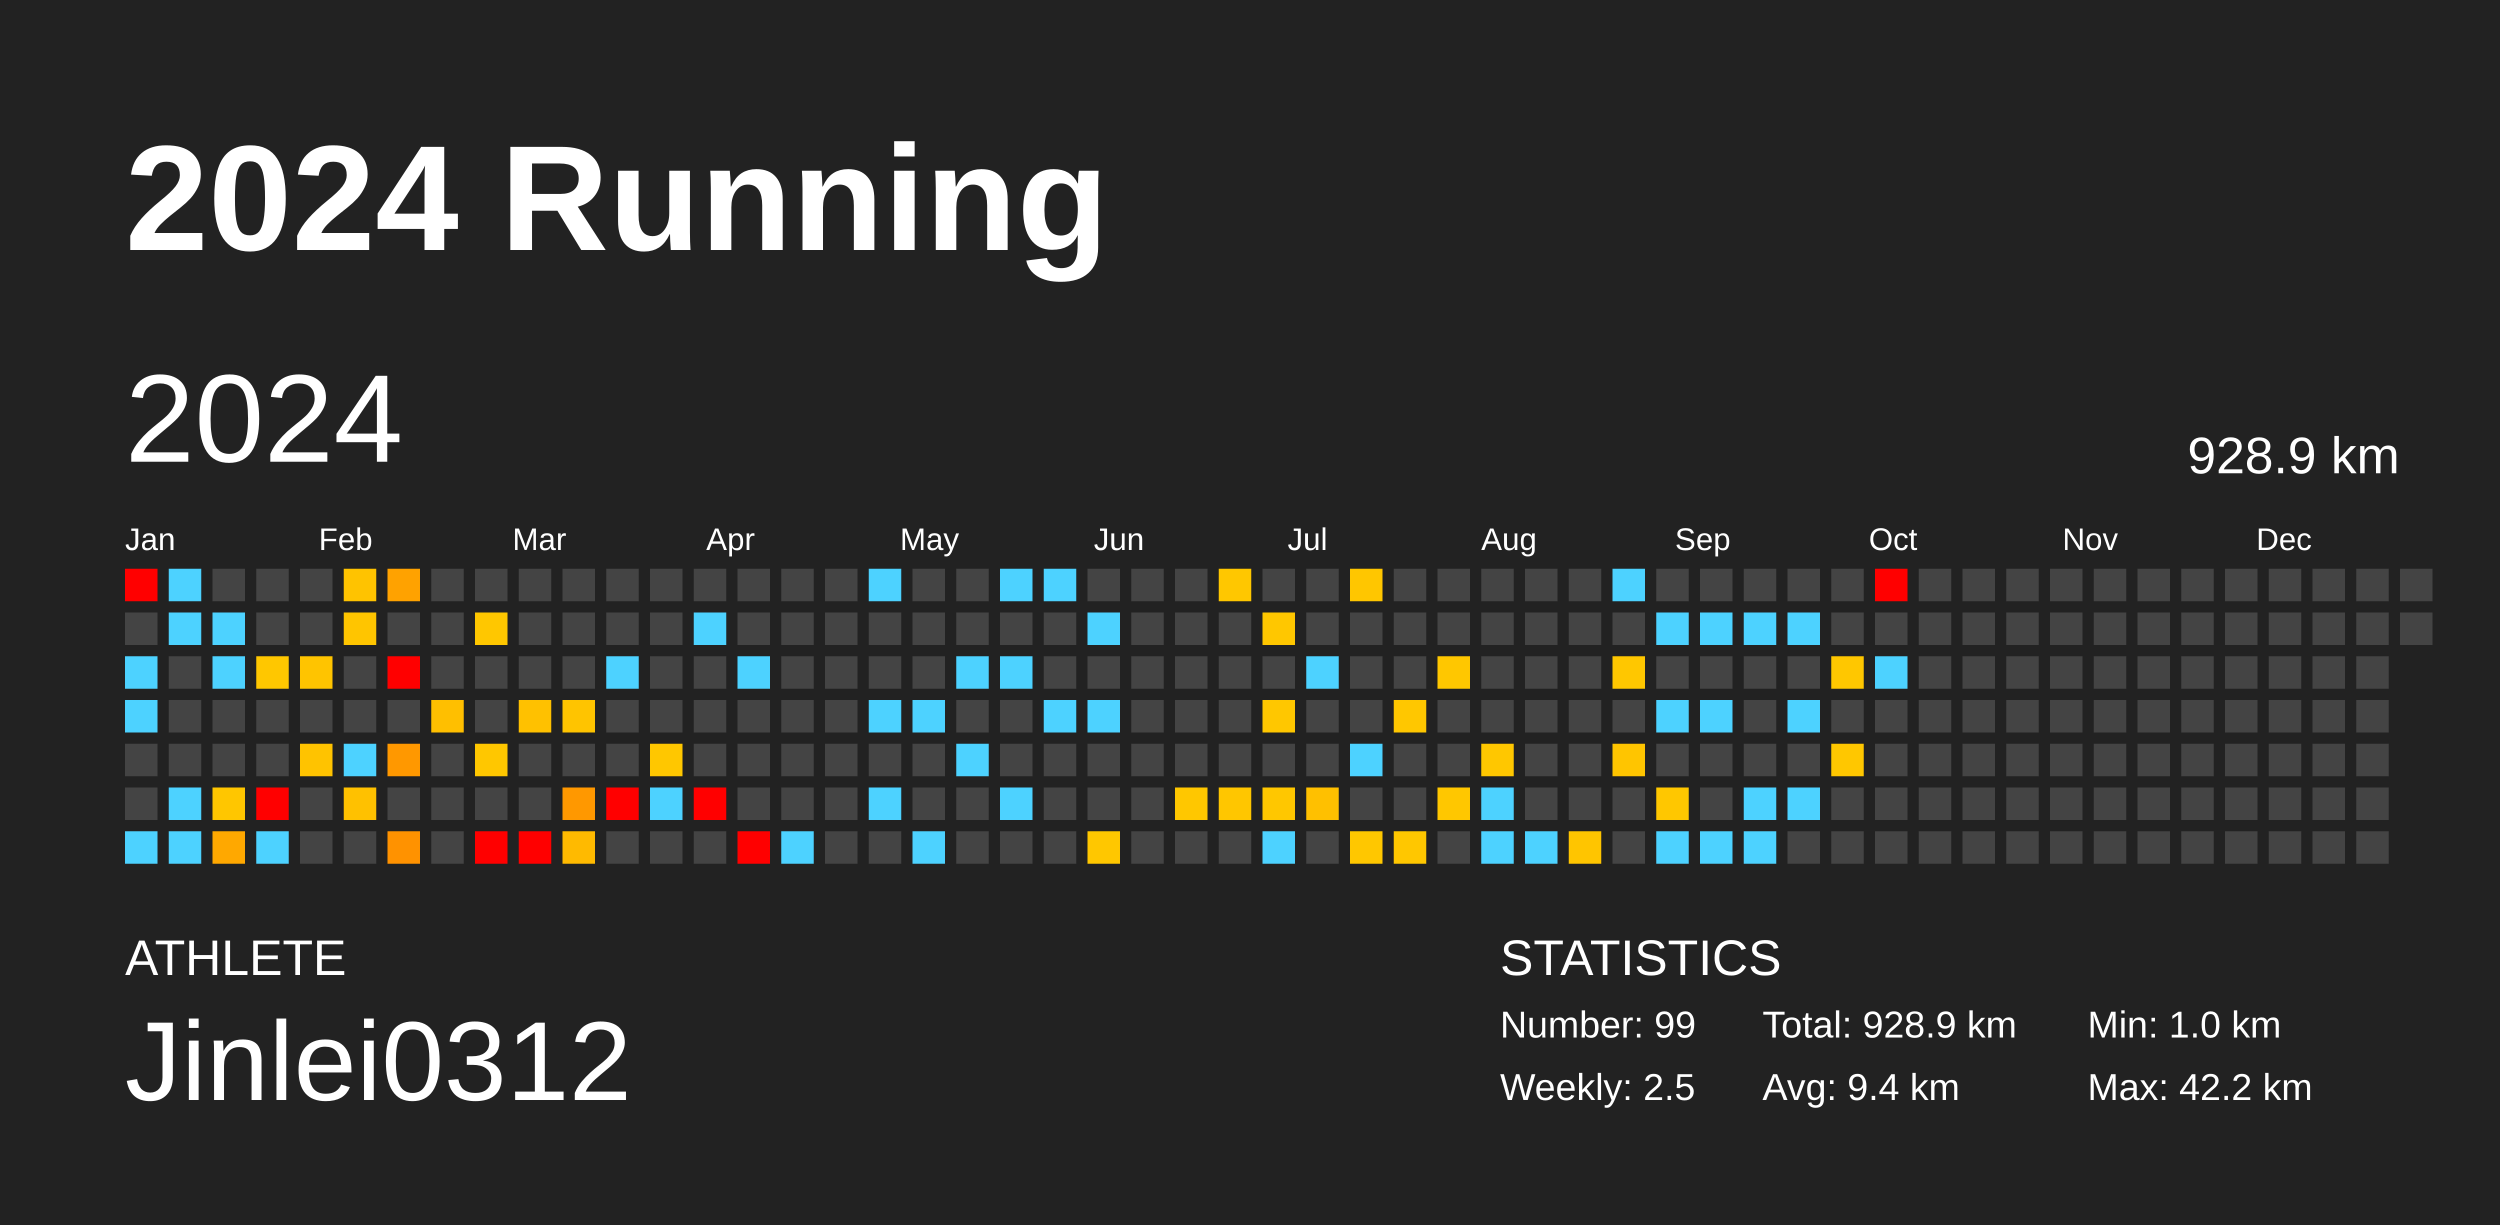
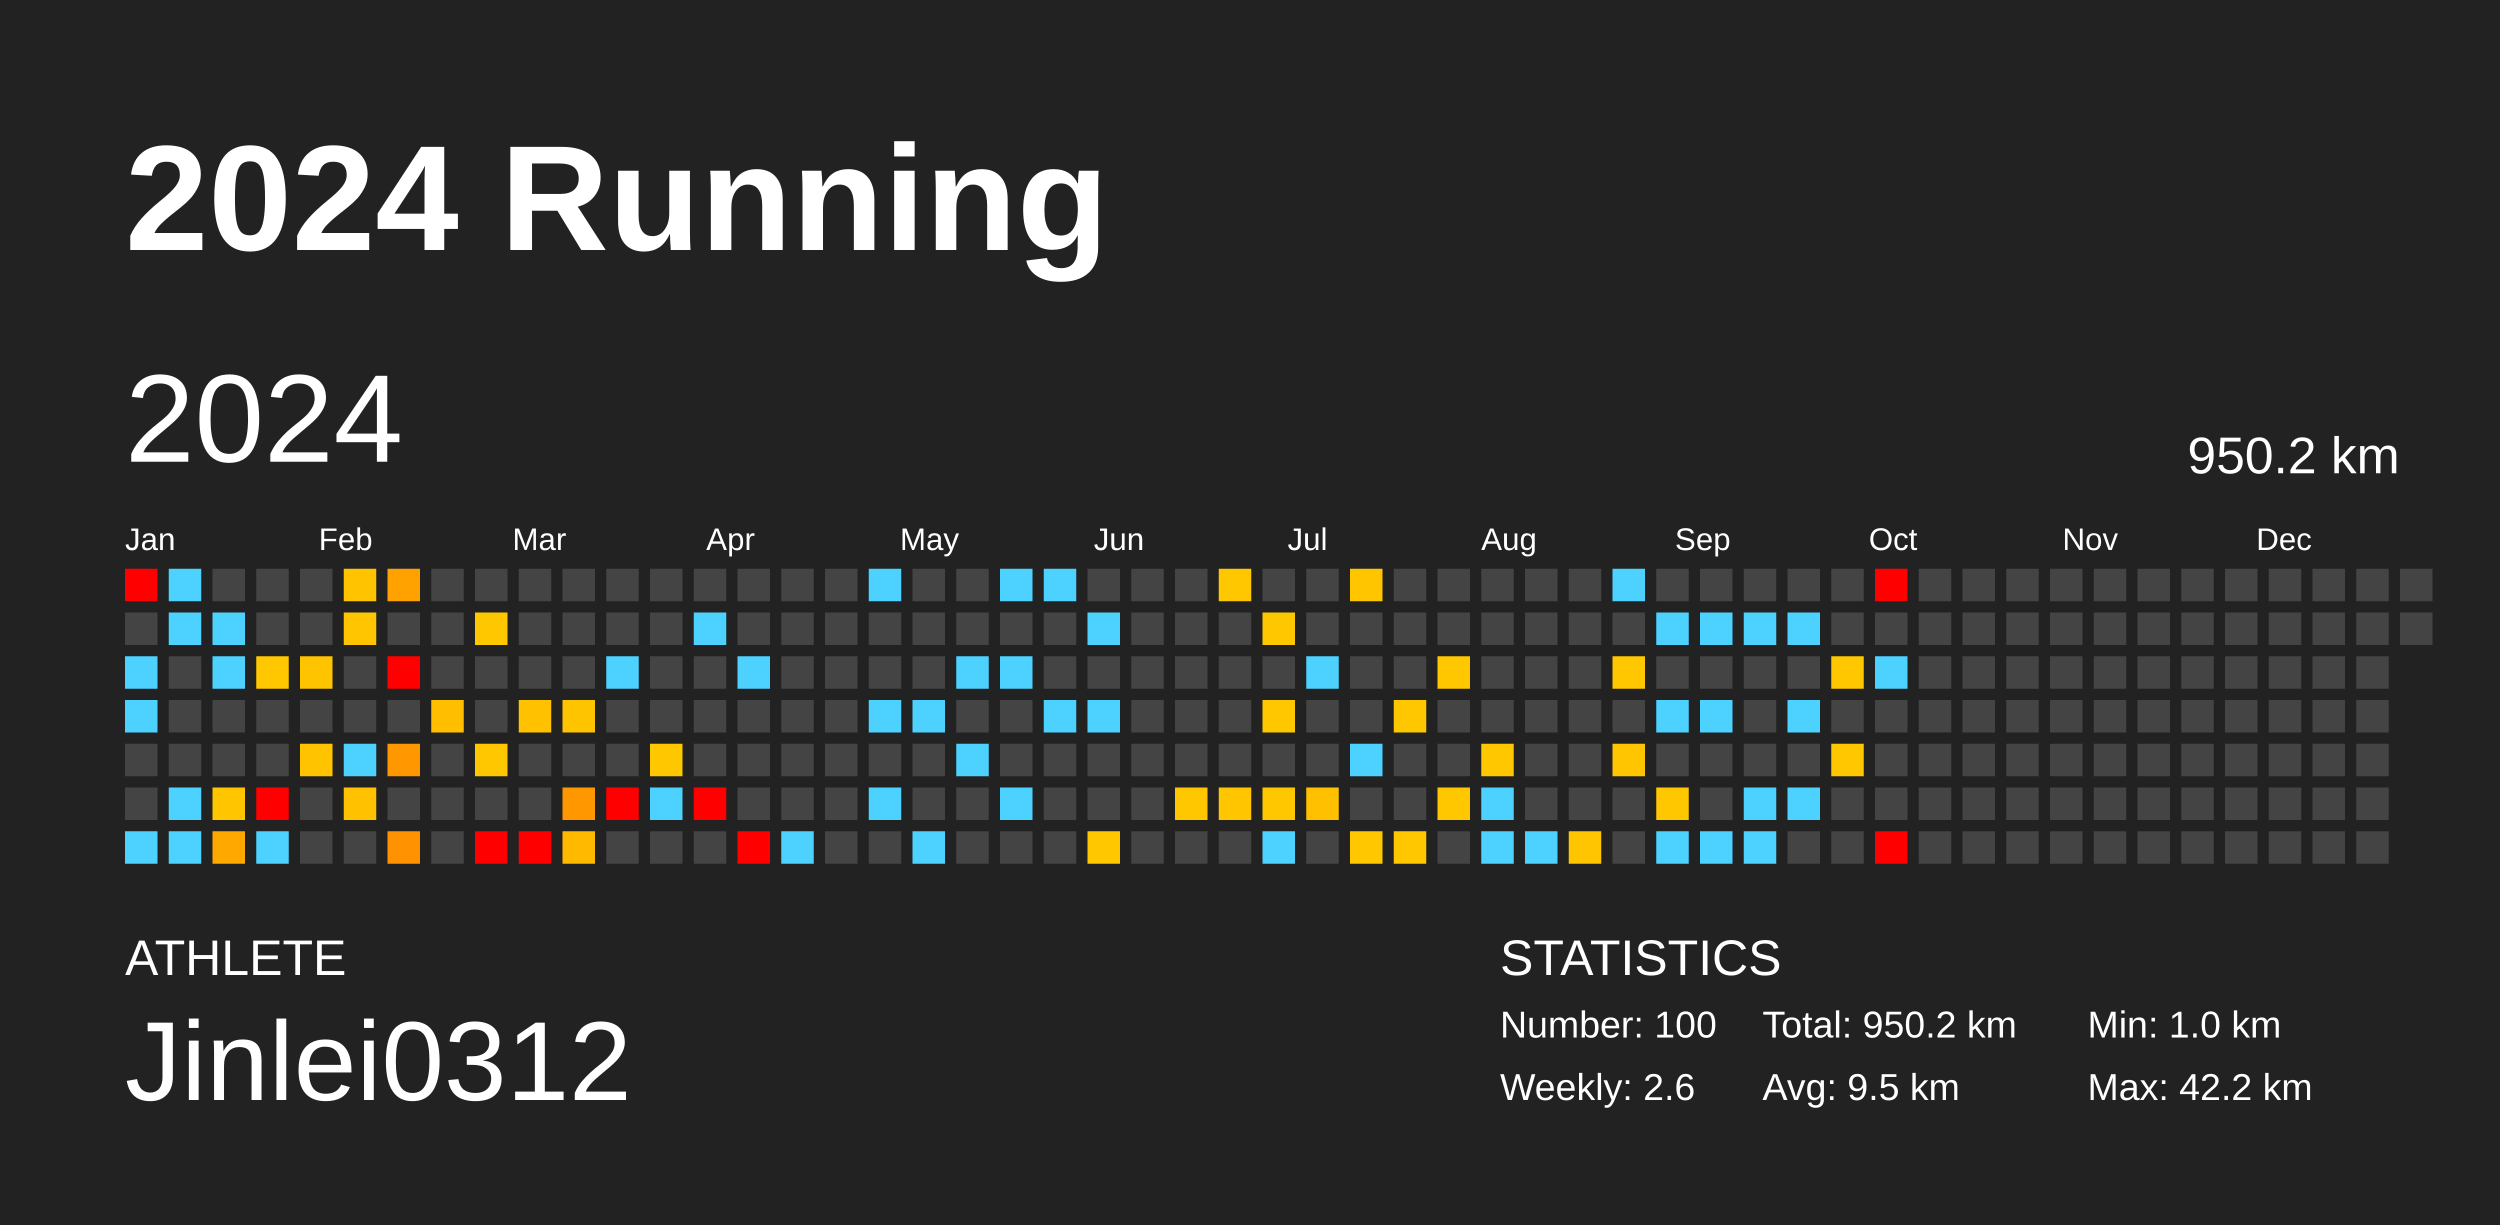
<svg xmlns="http://www.w3.org/2000/svg" baseProfile="full" height="98mm" version="1.1" viewBox="0,0,200,98" width="200mm">
  <defs />
  <rect fill="#222222" height="98" width="200" x="0" y="0" />
  <text fill="#FFFFFF" style="font-size:12px; font-family:Arial; font-weight:bold;" x="10" y="20">2024 Running</text>
  <text fill="#FFFFFF" style="font-size:4px; font-family:Arial" x="10" y="78">ATHLETE</text>
  <text fill="#FFFFFF" style="font-size:9px; font-family:Arial" x="10" y="88">Jinlei0312</text>
  <text fill="#FFFFFF" style="font-size:4px; font-family:Arial" x="120" y="78">STATISTICS</text>
-   <text fill="#FFFFFF" style="font-size:3px; font-family:Arial" x="120" y="83">Number: 99</text>
-   <text fill="#FFFFFF" style="font-size:3px; font-family:Arial" x="120" y="88">Weekly: 2.5</text>
-   <text fill="#FFFFFF" style="font-size:3px; font-family:Arial" x="141" y="83">Total: 928.9 km</text>
-   <text fill="#FFFFFF" style="font-size:3px; font-family:Arial" x="141" y="88">Avg: 9.4 km</text>
+   <text fill="#FFFFFF" style="font-size:3px; font-family:Arial" x="120" y="83">Number: 100</text>
+   <text fill="#FFFFFF" style="font-size:3px; font-family:Arial" x="120" y="88">Weekly: 2.6</text>
+   <text fill="#FFFFFF" style="font-size:3px; font-family:Arial" x="141" y="83">Total: 950.2 km</text>
+   <text fill="#FFFFFF" style="font-size:3px; font-family:Arial" x="141" y="88">Avg: 9.5 km</text>
  <text fill="#FFFFFF" style="font-size:3px; font-family:Arial" x="167" y="83">Min: 1.0 km</text>
  <text fill="#FFFFFF" style="font-size:3px; font-family:Arial" x="167" y="88">Max: 42.2 km</text>
  <text dominant-baseline="hanging" fill="#FFFFFF" style="font-size:10.0px; font-family:Arial;" x="10" y="30">2024</text>
-   <text dominant-baseline="hanging" fill="#FFFFFF" style="font-size:4.125px; font-family:Arial;" x="175" y="35">928.9 km</text>
+   <text dominant-baseline="hanging" fill="#FFFFFF" style="font-size:4.125px; font-family:Arial;" x="175" y="35">950.2 km</text>
  <text fill="#FFFFFF" style="font-size:2.5px; font-family:Arial" x="10.0" y="44">Jan</text>
  <text fill="#FFFFFF" style="font-size:2.5px; font-family:Arial" x="25.5" y="44">Feb</text>
  <text fill="#FFFFFF" style="font-size:2.5px; font-family:Arial" x="41.0" y="44">Mar</text>
  <text fill="#FFFFFF" style="font-size:2.5px; font-family:Arial" x="56.5" y="44">Apr</text>
  <text fill="#FFFFFF" style="font-size:2.5px; font-family:Arial" x="72.0" y="44">May</text>
  <text fill="#FFFFFF" style="font-size:2.5px; font-family:Arial" x="87.5" y="44">Jun</text>
  <text fill="#FFFFFF" style="font-size:2.5px; font-family:Arial" x="103.0" y="44">Jul</text>
  <text fill="#FFFFFF" style="font-size:2.5px; font-family:Arial" x="118.5" y="44">Aug</text>
  <text fill="#FFFFFF" style="font-size:2.5px; font-family:Arial" x="134.0" y="44">Sep</text>
  <text fill="#FFFFFF" style="font-size:2.5px; font-family:Arial" x="149.5" y="44">Oct</text>
  <text fill="#FFFFFF" style="font-size:2.5px; font-family:Arial" x="165.0" y="44">Nov</text>
  <text fill="#FFFFFF" style="font-size:2.5px; font-family:Arial" x="180.5" y="44">Dec</text>
  <rect fill="red" height="2.6" width="2.6" x="10.0" y="45.5" />
  <rect fill="#444444" height="2.6" width="2.6" x="10.0" y="49.0" />
  <rect fill="#4dd2ff" height="2.6" width="2.6" x="10.0" y="52.5" />
  <rect fill="#4dd2ff" height="2.6" width="2.6" x="10.0" y="56.0" />
  <rect fill="#444444" height="2.6" width="2.6" x="10.0" y="59.5" />
  <rect fill="#444444" height="2.6" width="2.6" x="10.0" y="63.0" />
  <rect fill="#4dd2ff" height="2.6" width="2.6" x="10.0" y="66.5" />
  <rect fill="#4dd2ff" height="2.6" width="2.6" x="13.5" y="45.5" />
  <rect fill="#4dd2ff" height="2.6" width="2.6" x="13.5" y="49.0" />
  <rect fill="#444444" height="2.6" width="2.6" x="13.5" y="52.5" />
  <rect fill="#444444" height="2.6" width="2.6" x="13.5" y="56.0" />
  <rect fill="#444444" height="2.6" width="2.6" x="13.5" y="59.5" />
  <rect fill="#4dd2ff" height="2.6" width="2.6" x="13.5" y="63.0" />
  <rect fill="#4dd2ff" height="2.6" width="2.6" x="13.5" y="66.5" />
  <rect fill="#444444" height="2.6" width="2.6" x="17.0" y="45.5" />
  <rect fill="#4dd2ff" height="2.6" width="2.6" x="17.0" y="49.0" />
  <rect fill="#4dd2ff" height="2.6" width="2.6" x="17.0" y="52.5" />
  <rect fill="#444444" height="2.6" width="2.6" x="17.0" y="56.0" />
  <rect fill="#444444" height="2.6" width="2.6" x="17.0" y="59.5" />
  <rect fill="#ffc600" height="2.6" width="2.6" x="17.0" y="63.0" />
  <rect fill="#ffa800" height="2.6" width="2.6" x="17.0" y="66.5" />
  <rect fill="#444444" height="2.6" width="2.6" x="20.5" y="45.5" />
  <rect fill="#444444" height="2.6" width="2.6" x="20.5" y="49.0" />
  <rect fill="#ffc700" height="2.6" width="2.6" x="20.5" y="52.5" />
  <rect fill="#444444" height="2.6" width="2.6" x="20.5" y="56.0" />
  <rect fill="#444444" height="2.6" width="2.6" x="20.5" y="59.5" />
  <rect fill="red" height="2.6" width="2.6" x="20.5" y="63.0" />
  <rect fill="#4dd2ff" height="2.6" width="2.6" x="20.5" y="66.5" />
  <rect fill="#444444" height="2.6" width="2.6" x="24.0" y="45.5" />
  <rect fill="#444444" height="2.6" width="2.6" x="24.0" y="49.0" />
  <rect fill="#ffc400" height="2.6" width="2.6" x="24.0" y="52.5" />
  <rect fill="#444444" height="2.6" width="2.6" x="24.0" y="56.0" />
  <rect fill="#ffc300" height="2.6" width="2.6" x="24.0" y="59.5" />
  <rect fill="#444444" height="2.6" width="2.6" x="24.0" y="63.0" />
  <rect fill="#444444" height="2.6" width="2.6" x="24.0" y="66.5" />
  <rect fill="#ffc300" height="2.6" width="2.6" x="27.5" y="45.5" />
  <rect fill="#ffc500" height="2.6" width="2.6" x="27.5" y="49.0" />
  <rect fill="#444444" height="2.6" width="2.6" x="27.5" y="52.5" />
  <rect fill="#444444" height="2.6" width="2.6" x="27.5" y="56.0" />
  <rect fill="#4dd2ff" height="2.6" width="2.6" x="27.5" y="59.5" />
  <rect fill="#ffc100" height="2.6" width="2.6" x="27.5" y="63.0" />
  <rect fill="#444444" height="2.6" width="2.6" x="27.5" y="66.5" />
  <rect fill="#ffa200" height="2.6" width="2.6" x="31.0" y="45.5" />
  <rect fill="#444444" height="2.6" width="2.6" x="31.0" y="49.0" />
  <rect fill="red" height="2.6" width="2.6" x="31.0" y="52.5" />
  <rect fill="#444444" height="2.6" width="2.6" x="31.0" y="56.0" />
  <rect fill="#ff9800" height="2.6" width="2.6" x="31.0" y="59.5" />
  <rect fill="#444444" height="2.6" width="2.6" x="31.0" y="63.0" />
  <rect fill="#ff9200" height="2.6" width="2.6" x="31.0" y="66.5" />
  <rect fill="#444444" height="2.6" width="2.6" x="34.5" y="45.5" />
  <rect fill="#444444" height="2.6" width="2.6" x="34.5" y="49.0" />
  <rect fill="#444444" height="2.6" width="2.6" x="34.5" y="52.5" />
  <rect fill="#ffbf00" height="2.6" width="2.6" x="34.5" y="56.0" />
  <rect fill="#444444" height="2.6" width="2.6" x="34.5" y="59.5" />
  <rect fill="#444444" height="2.6" width="2.6" x="34.5" y="63.0" />
  <rect fill="#444444" height="2.6" width="2.6" x="34.5" y="66.5" />
  <rect fill="#444444" height="2.6" width="2.6" x="38.0" y="45.5" />
  <rect fill="#ffc700" height="2.6" width="2.6" x="38.0" y="49.0" />
  <rect fill="#444444" height="2.6" width="2.6" x="38.0" y="52.5" />
  <rect fill="#444444" height="2.6" width="2.6" x="38.0" y="56.0" />
  <rect fill="#ffc700" height="2.6" width="2.6" x="38.0" y="59.5" />
  <rect fill="#444444" height="2.6" width="2.6" x="38.0" y="63.0" />
  <rect fill="red" height="2.6" width="2.6" x="38.0" y="66.5" />
  <rect fill="#444444" height="2.6" width="2.6" x="41.5" y="45.5" />
  <rect fill="#444444" height="2.6" width="2.6" x="41.5" y="49.0" />
  <rect fill="#444444" height="2.6" width="2.6" x="41.5" y="52.5" />
  <rect fill="#ffc100" height="2.6" width="2.6" x="41.5" y="56.0" />
  <rect fill="#444444" height="2.6" width="2.6" x="41.5" y="59.5" />
  <rect fill="#444444" height="2.6" width="2.6" x="41.5" y="63.0" />
  <rect fill="red" height="2.6" width="2.6" x="41.5" y="66.5" />
  <rect fill="#444444" height="2.6" width="2.6" x="45.0" y="45.5" />
  <rect fill="#444444" height="2.6" width="2.6" x="45.0" y="49.0" />
  <rect fill="#444444" height="2.6" width="2.6" x="45.0" y="52.5" />
  <rect fill="#ffc400" height="2.6" width="2.6" x="45.0" y="56.0" />
  <rect fill="#444444" height="2.6" width="2.6" x="45.0" y="59.5" />
  <rect fill="#ff9800" height="2.6" width="2.6" x="45.0" y="63.0" />
  <rect fill="#ffba00" height="2.6" width="2.6" x="45.0" y="66.5" />
  <rect fill="#444444" height="2.6" width="2.6" x="48.5" y="45.5" />
  <rect fill="#444444" height="2.6" width="2.6" x="48.5" y="49.0" />
  <rect fill="#4dd2ff" height="2.6" width="2.6" x="48.5" y="52.5" />
  <rect fill="#444444" height="2.6" width="2.6" x="48.5" y="56.0" />
  <rect fill="#444444" height="2.6" width="2.6" x="48.5" y="59.5" />
  <rect fill="red" height="2.6" width="2.6" x="48.5" y="63.0" />
  <rect fill="#444444" height="2.6" width="2.6" x="48.5" y="66.5" />
  <rect fill="#444444" height="2.6" width="2.6" x="52.0" y="45.5" />
  <rect fill="#444444" height="2.6" width="2.6" x="52.0" y="49.0" />
  <rect fill="#444444" height="2.6" width="2.6" x="52.0" y="52.5" />
  <rect fill="#444444" height="2.6" width="2.6" x="52.0" y="56.0" />
  <rect fill="#ffc700" height="2.6" width="2.6" x="52.0" y="59.5" />
  <rect fill="#4dd2ff" height="2.6" width="2.6" x="52.0" y="63.0" />
  <rect fill="#444444" height="2.6" width="2.6" x="52.0" y="66.5" />
  <rect fill="#444444" height="2.6" width="2.6" x="55.5" y="45.5" />
  <rect fill="#4dd2ff" height="2.6" width="2.6" x="55.5" y="49.0" />
  <rect fill="#444444" height="2.6" width="2.6" x="55.5" y="52.5" />
  <rect fill="#444444" height="2.6" width="2.6" x="55.5" y="56.0" />
  <rect fill="#444444" height="2.6" width="2.6" x="55.5" y="59.5" />
  <rect fill="red" height="2.6" width="2.6" x="55.5" y="63.0" />
  <rect fill="#444444" height="2.6" width="2.6" x="55.5" y="66.5" />
  <rect fill="#444444" height="2.6" width="2.6" x="59.0" y="45.5" />
  <rect fill="#444444" height="2.6" width="2.6" x="59.0" y="49.0" />
  <rect fill="#4dd2ff" height="2.6" width="2.6" x="59.0" y="52.5" />
  <rect fill="#444444" height="2.6" width="2.6" x="59.0" y="56.0" />
  <rect fill="#444444" height="2.6" width="2.6" x="59.0" y="59.5" />
  <rect fill="#444444" height="2.6" width="2.6" x="59.0" y="63.0" />
  <rect fill="red" height="2.6" width="2.6" x="59.0" y="66.5" />
  <rect fill="#444444" height="2.6" width="2.6" x="62.5" y="45.5" />
  <rect fill="#444444" height="2.6" width="2.6" x="62.5" y="49.0" />
  <rect fill="#444444" height="2.6" width="2.6" x="62.5" y="52.5" />
  <rect fill="#444444" height="2.6" width="2.6" x="62.5" y="56.0" />
  <rect fill="#444444" height="2.6" width="2.6" x="62.5" y="59.5" />
  <rect fill="#444444" height="2.6" width="2.6" x="62.5" y="63.0" />
  <rect fill="#4dd2ff" height="2.6" width="2.6" x="62.5" y="66.5" />
  <rect fill="#444444" height="2.6" width="2.6" x="66.0" y="45.5" />
  <rect fill="#444444" height="2.6" width="2.6" x="66.0" y="49.0" />
  <rect fill="#444444" height="2.6" width="2.6" x="66.0" y="52.5" />
  <rect fill="#444444" height="2.6" width="2.6" x="66.0" y="56.0" />
  <rect fill="#444444" height="2.6" width="2.6" x="66.0" y="59.5" />
  <rect fill="#444444" height="2.6" width="2.6" x="66.0" y="63.0" />
  <rect fill="#444444" height="2.6" width="2.6" x="66.0" y="66.5" />
  <rect fill="#4dd2ff" height="2.6" width="2.6" x="69.5" y="45.5" />
  <rect fill="#444444" height="2.6" width="2.6" x="69.5" y="49.0" />
  <rect fill="#444444" height="2.6" width="2.6" x="69.5" y="52.5" />
  <rect fill="#4dd2ff" height="2.6" width="2.6" x="69.5" y="56.0" />
  <rect fill="#444444" height="2.6" width="2.6" x="69.5" y="59.5" />
  <rect fill="#4dd2ff" height="2.6" width="2.6" x="69.5" y="63.0" />
  <rect fill="#444444" height="2.6" width="2.6" x="69.5" y="66.5" />
  <rect fill="#444444" height="2.6" width="2.6" x="73.0" y="45.5" />
  <rect fill="#444444" height="2.6" width="2.6" x="73.0" y="49.0" />
  <rect fill="#444444" height="2.6" width="2.6" x="73.0" y="52.5" />
  <rect fill="#4dd2ff" height="2.6" width="2.6" x="73.0" y="56.0" />
  <rect fill="#444444" height="2.6" width="2.6" x="73.0" y="59.5" />
  <rect fill="#444444" height="2.6" width="2.6" x="73.0" y="63.0" />
  <rect fill="#4dd2ff" height="2.6" width="2.6" x="73.0" y="66.5" />
  <rect fill="#444444" height="2.6" width="2.6" x="76.5" y="45.5" />
  <rect fill="#444444" height="2.6" width="2.6" x="76.5" y="49.0" />
  <rect fill="#4dd2ff" height="2.6" width="2.6" x="76.5" y="52.5" />
  <rect fill="#444444" height="2.6" width="2.6" x="76.5" y="56.0" />
  <rect fill="#4dd2ff" height="2.6" width="2.6" x="76.5" y="59.5" />
  <rect fill="#444444" height="2.6" width="2.6" x="76.5" y="63.0" />
  <rect fill="#444444" height="2.6" width="2.6" x="76.5" y="66.5" />
  <rect fill="#4dd2ff" height="2.6" width="2.6" x="80.0" y="45.5" />
  <rect fill="#444444" height="2.6" width="2.6" x="80.0" y="49.0" />
  <rect fill="#4dd2ff" height="2.6" width="2.6" x="80.0" y="52.5" />
  <rect fill="#444444" height="2.6" width="2.6" x="80.0" y="56.0" />
  <rect fill="#444444" height="2.6" width="2.6" x="80.0" y="59.5" />
  <rect fill="#4dd2ff" height="2.6" width="2.6" x="80.0" y="63.0" />
  <rect fill="#444444" height="2.6" width="2.6" x="80.0" y="66.5" />
  <rect fill="#4dd2ff" height="2.6" width="2.6" x="83.5" y="45.5" />
  <rect fill="#444444" height="2.6" width="2.6" x="83.5" y="49.0" />
  <rect fill="#444444" height="2.6" width="2.6" x="83.5" y="52.5" />
  <rect fill="#4dd2ff" height="2.6" width="2.6" x="83.5" y="56.0" />
  <rect fill="#444444" height="2.6" width="2.6" x="83.5" y="59.5" />
  <rect fill="#444444" height="2.6" width="2.6" x="83.5" y="63.0" />
  <rect fill="#444444" height="2.6" width="2.6" x="83.5" y="66.5" />
  <rect fill="#444444" height="2.6" width="2.6" x="87.0" y="45.5" />
  <rect fill="#4dd2ff" height="2.6" width="2.6" x="87.0" y="49.0" />
  <rect fill="#444444" height="2.6" width="2.6" x="87.0" y="52.5" />
  <rect fill="#4dd2ff" height="2.6" width="2.6" x="87.0" y="56.0" />
  <rect fill="#444444" height="2.6" width="2.6" x="87.0" y="59.5" />
  <rect fill="#444444" height="2.6" width="2.6" x="87.0" y="63.0" />
  <rect fill="#ffc700" height="2.6" width="2.6" x="87.0" y="66.5" />
  <rect fill="#444444" height="2.6" width="2.6" x="90.5" y="45.5" />
  <rect fill="#444444" height="2.6" width="2.6" x="90.5" y="49.0" />
  <rect fill="#444444" height="2.6" width="2.6" x="90.5" y="52.5" />
  <rect fill="#444444" height="2.6" width="2.6" x="90.5" y="56.0" />
  <rect fill="#444444" height="2.6" width="2.6" x="90.5" y="59.5" />
  <rect fill="#444444" height="2.6" width="2.6" x="90.5" y="63.0" />
  <rect fill="#444444" height="2.6" width="2.6" x="90.5" y="66.5" />
  <rect fill="#444444" height="2.6" width="2.6" x="94.0" y="45.5" />
  <rect fill="#444444" height="2.6" width="2.6" x="94.0" y="49.0" />
  <rect fill="#444444" height="2.6" width="2.6" x="94.0" y="52.5" />
  <rect fill="#444444" height="2.6" width="2.6" x="94.0" y="56.0" />
  <rect fill="#444444" height="2.6" width="2.6" x="94.0" y="59.5" />
  <rect fill="#ffc700" height="2.6" width="2.6" x="94.0" y="63.0" />
  <rect fill="#444444" height="2.6" width="2.6" x="94.0" y="66.5" />
  <rect fill="#ffc700" height="2.6" width="2.6" x="97.5" y="45.5" />
  <rect fill="#444444" height="2.6" width="2.6" x="97.5" y="49.0" />
  <rect fill="#444444" height="2.6" width="2.6" x="97.5" y="52.5" />
  <rect fill="#444444" height="2.6" width="2.6" x="97.5" y="56.0" />
  <rect fill="#444444" height="2.6" width="2.6" x="97.5" y="59.5" />
  <rect fill="#ffc600" height="2.6" width="2.6" x="97.5" y="63.0" />
  <rect fill="#444444" height="2.6" width="2.6" x="97.5" y="66.5" />
  <rect fill="#444444" height="2.6" width="2.6" x="101.0" y="45.5" />
  <rect fill="#ffc700" height="2.6" width="2.6" x="101.0" y="49.0" />
  <rect fill="#444444" height="2.6" width="2.6" x="101.0" y="52.5" />
  <rect fill="#ffc700" height="2.6" width="2.6" x="101.0" y="56.0" />
  <rect fill="#444444" height="2.6" width="2.6" x="101.0" y="59.5" />
  <rect fill="#ffc700" height="2.6" width="2.6" x="101.0" y="63.0" />
  <rect fill="#4dd2ff" height="2.6" width="2.6" x="101.0" y="66.5" />
  <rect fill="#444444" height="2.6" width="2.6" x="104.5" y="45.5" />
  <rect fill="#444444" height="2.6" width="2.6" x="104.5" y="49.0" />
  <rect fill="#4dd2ff" height="2.6" width="2.6" x="104.5" y="52.5" />
  <rect fill="#444444" height="2.6" width="2.6" x="104.5" y="56.0" />
  <rect fill="#444444" height="2.6" width="2.6" x="104.5" y="59.5" />
  <rect fill="#ffc000" height="2.6" width="2.6" x="104.5" y="63.0" />
  <rect fill="#444444" height="2.6" width="2.6" x="104.5" y="66.5" />
  <rect fill="#ffc600" height="2.6" width="2.6" x="108.0" y="45.5" />
  <rect fill="#444444" height="2.6" width="2.6" x="108.0" y="49.0" />
  <rect fill="#444444" height="2.6" width="2.6" x="108.0" y="52.5" />
  <rect fill="#444444" height="2.6" width="2.6" x="108.0" y="56.0" />
  <rect fill="#4dd2ff" height="2.6" width="2.6" x="108.0" y="59.5" />
  <rect fill="#444444" height="2.6" width="2.6" x="108.0" y="63.0" />
  <rect fill="#ffc700" height="2.6" width="2.6" x="108.0" y="66.5" />
  <rect fill="#444444" height="2.6" width="2.6" x="111.5" y="45.5" />
  <rect fill="#444444" height="2.6" width="2.6" x="111.5" y="49.0" />
  <rect fill="#444444" height="2.6" width="2.6" x="111.5" y="52.5" />
  <rect fill="#ffc700" height="2.6" width="2.6" x="111.5" y="56.0" />
  <rect fill="#444444" height="2.6" width="2.6" x="111.5" y="59.5" />
  <rect fill="#444444" height="2.6" width="2.6" x="111.5" y="63.0" />
  <rect fill="#ffc700" height="2.6" width="2.6" x="111.5" y="66.5" />
  <rect fill="#444444" height="2.6" width="2.6" x="115.0" y="45.5" />
  <rect fill="#444444" height="2.6" width="2.6" x="115.0" y="49.0" />
  <rect fill="#ffc700" height="2.6" width="2.6" x="115.0" y="52.5" />
  <rect fill="#444444" height="2.6" width="2.6" x="115.0" y="56.0" />
  <rect fill="#444444" height="2.6" width="2.6" x="115.0" y="59.5" />
  <rect fill="#ffc700" height="2.6" width="2.6" x="115.0" y="63.0" />
  <rect fill="#444444" height="2.6" width="2.6" x="115.0" y="66.5" />
  <rect fill="#444444" height="2.6" width="2.6" x="118.5" y="45.5" />
  <rect fill="#444444" height="2.6" width="2.6" x="118.5" y="49.0" />
  <rect fill="#444444" height="2.6" width="2.6" x="118.5" y="52.5" />
  <rect fill="#444444" height="2.6" width="2.6" x="118.5" y="56.0" />
  <rect fill="#ffc700" height="2.6" width="2.6" x="118.5" y="59.5" />
  <rect fill="#4dd2ff" height="2.6" width="2.6" x="118.5" y="63.0" />
  <rect fill="#4dd2ff" height="2.6" width="2.6" x="118.5" y="66.5" />
  <rect fill="#444444" height="2.6" width="2.6" x="122.0" y="45.5" />
  <rect fill="#444444" height="2.6" width="2.6" x="122.0" y="49.0" />
  <rect fill="#444444" height="2.6" width="2.6" x="122.0" y="52.5" />
  <rect fill="#444444" height="2.6" width="2.6" x="122.0" y="56.0" />
  <rect fill="#444444" height="2.6" width="2.6" x="122.0" y="59.5" />
  <rect fill="#444444" height="2.6" width="2.6" x="122.0" y="63.0" />
  <rect fill="#4dd2ff" height="2.6" width="2.6" x="122.0" y="66.5" />
  <rect fill="#444444" height="2.6" width="2.6" x="125.5" y="45.5" />
  <rect fill="#444444" height="2.6" width="2.6" x="125.5" y="49.0" />
  <rect fill="#444444" height="2.6" width="2.6" x="125.5" y="52.5" />
  <rect fill="#444444" height="2.6" width="2.6" x="125.5" y="56.0" />
  <rect fill="#444444" height="2.6" width="2.6" x="125.5" y="59.5" />
  <rect fill="#444444" height="2.6" width="2.6" x="125.5" y="63.0" />
  <rect fill="#ffc500" height="2.6" width="2.6" x="125.5" y="66.5" />
  <rect fill="#4dd2ff" height="2.6" width="2.6" x="129.0" y="45.5" />
  <rect fill="#444444" height="2.6" width="2.6" x="129.0" y="49.0" />
  <rect fill="#ffc700" height="2.6" width="2.6" x="129.0" y="52.5" />
  <rect fill="#444444" height="2.6" width="2.6" x="129.0" y="56.0" />
  <rect fill="#ffc500" height="2.6" width="2.6" x="129.0" y="59.5" />
  <rect fill="#444444" height="2.6" width="2.6" x="129.0" y="63.0" />
  <rect fill="#444444" height="2.6" width="2.6" x="129.0" y="66.5" />
  <rect fill="#444444" height="2.6" width="2.6" x="132.5" y="45.5" />
  <rect fill="#4dd2ff" height="2.6" width="2.6" x="132.5" y="49.0" />
  <rect fill="#444444" height="2.6" width="2.6" x="132.5" y="52.5" />
  <rect fill="#4dd2ff" height="2.6" width="2.6" x="132.5" y="56.0" />
  <rect fill="#444444" height="2.6" width="2.6" x="132.5" y="59.5" />
  <rect fill="#ffc700" height="2.6" width="2.6" x="132.5" y="63.0" />
  <rect fill="#4dd2ff" height="2.6" width="2.6" x="132.5" y="66.5" />
  <rect fill="#444444" height="2.6" width="2.6" x="136.0" y="45.5" />
  <rect fill="#4dd2ff" height="2.6" width="2.6" x="136.0" y="49.0" />
  <rect fill="#444444" height="2.6" width="2.6" x="136.0" y="52.5" />
  <rect fill="#4dd2ff" height="2.6" width="2.6" x="136.0" y="56.0" />
  <rect fill="#444444" height="2.6" width="2.6" x="136.0" y="59.5" />
  <rect fill="#444444" height="2.6" width="2.6" x="136.0" y="63.0" />
  <rect fill="#4dd2ff" height="2.6" width="2.6" x="136.0" y="66.5" />
  <rect fill="#444444" height="2.6" width="2.6" x="139.5" y="45.5" />
  <rect fill="#4dd2ff" height="2.6" width="2.6" x="139.5" y="49.0" />
  <rect fill="#444444" height="2.6" width="2.6" x="139.5" y="52.5" />
  <rect fill="#444444" height="2.6" width="2.6" x="139.5" y="56.0" />
  <rect fill="#444444" height="2.6" width="2.6" x="139.5" y="59.5" />
  <rect fill="#4dd2ff" height="2.6" width="2.6" x="139.5" y="63.0" />
  <rect fill="#4dd2ff" height="2.6" width="2.6" x="139.5" y="66.5" />
  <rect fill="#444444" height="2.6" width="2.6" x="143.0" y="45.5" />
  <rect fill="#4dd2ff" height="2.6" width="2.6" x="143.0" y="49.0" />
  <rect fill="#444444" height="2.6" width="2.6" x="143.0" y="52.5" />
  <rect fill="#4dd2ff" height="2.6" width="2.6" x="143.0" y="56.0" />
  <rect fill="#444444" height="2.6" width="2.6" x="143.0" y="59.5" />
  <rect fill="#4dd2ff" height="2.6" width="2.6" x="143.0" y="63.0" />
  <rect fill="#444444" height="2.6" width="2.6" x="143.0" y="66.5" />
  <rect fill="#444444" height="2.6" width="2.6" x="146.5" y="45.5" />
  <rect fill="#444444" height="2.6" width="2.6" x="146.5" y="49.0" />
  <rect fill="#ffc700" height="2.6" width="2.6" x="146.5" y="52.5" />
  <rect fill="#444444" height="2.6" width="2.6" x="146.5" y="56.0" />
  <rect fill="#ffc700" height="2.6" width="2.6" x="146.5" y="59.5" />
  <rect fill="#444444" height="2.6" width="2.6" x="146.5" y="63.0" />
  <rect fill="#444444" height="2.6" width="2.6" x="146.5" y="66.5" />
  <rect fill="red" height="2.6" width="2.6" x="150.0" y="45.5" />
  <rect fill="#444444" height="2.6" width="2.6" x="150.0" y="49.0" />
  <rect fill="#4dd2ff" height="2.6" width="2.6" x="150.0" y="52.5" />
  <rect fill="#444444" height="2.6" width="2.6" x="150.0" y="56.0" />
  <rect fill="#444444" height="2.6" width="2.6" x="150.0" y="59.5" />
  <rect fill="#444444" height="2.6" width="2.6" x="150.0" y="63.0" />
-   <rect fill="#444444" height="2.6" width="2.6" x="150.0" y="66.5" />
+   <rect fill="red" height="2.6" width="2.6" x="150.0" y="66.5" />
  <rect fill="#444444" height="2.6" width="2.6" x="153.5" y="45.5" />
  <rect fill="#444444" height="2.6" width="2.6" x="153.5" y="49.0" />
  <rect fill="#444444" height="2.6" width="2.6" x="153.5" y="52.5" />
  <rect fill="#444444" height="2.6" width="2.6" x="153.5" y="56.0" />
  <rect fill="#444444" height="2.6" width="2.6" x="153.5" y="59.5" />
  <rect fill="#444444" height="2.6" width="2.6" x="153.5" y="63.0" />
  <rect fill="#444444" height="2.6" width="2.6" x="153.5" y="66.5" />
  <rect fill="#444444" height="2.6" width="2.6" x="157.0" y="45.5" />
  <rect fill="#444444" height="2.6" width="2.6" x="157.0" y="49.0" />
  <rect fill="#444444" height="2.6" width="2.6" x="157.0" y="52.5" />
  <rect fill="#444444" height="2.6" width="2.6" x="157.0" y="56.0" />
  <rect fill="#444444" height="2.6" width="2.6" x="157.0" y="59.5" />
  <rect fill="#444444" height="2.6" width="2.6" x="157.0" y="63.0" />
  <rect fill="#444444" height="2.6" width="2.6" x="157.0" y="66.5" />
  <rect fill="#444444" height="2.6" width="2.6" x="160.5" y="45.5" />
  <rect fill="#444444" height="2.6" width="2.6" x="160.5" y="49.0" />
  <rect fill="#444444" height="2.6" width="2.6" x="160.5" y="52.5" />
  <rect fill="#444444" height="2.6" width="2.6" x="160.5" y="56.0" />
  <rect fill="#444444" height="2.6" width="2.6" x="160.5" y="59.5" />
  <rect fill="#444444" height="2.6" width="2.6" x="160.5" y="63.0" />
  <rect fill="#444444" height="2.6" width="2.6" x="160.5" y="66.5" />
  <rect fill="#444444" height="2.6" width="2.6" x="164.0" y="45.5" />
  <rect fill="#444444" height="2.6" width="2.6" x="164.0" y="49.0" />
  <rect fill="#444444" height="2.6" width="2.6" x="164.0" y="52.5" />
  <rect fill="#444444" height="2.6" width="2.6" x="164.0" y="56.0" />
  <rect fill="#444444" height="2.6" width="2.6" x="164.0" y="59.5" />
  <rect fill="#444444" height="2.6" width="2.6" x="164.0" y="63.0" />
  <rect fill="#444444" height="2.6" width="2.6" x="164.0" y="66.5" />
  <rect fill="#444444" height="2.6" width="2.6" x="167.5" y="45.5" />
  <rect fill="#444444" height="2.6" width="2.6" x="167.5" y="49.0" />
  <rect fill="#444444" height="2.6" width="2.6" x="167.5" y="52.5" />
  <rect fill="#444444" height="2.6" width="2.6" x="167.5" y="56.0" />
  <rect fill="#444444" height="2.6" width="2.6" x="167.5" y="59.5" />
  <rect fill="#444444" height="2.6" width="2.6" x="167.5" y="63.0" />
  <rect fill="#444444" height="2.6" width="2.6" x="167.5" y="66.5" />
  <rect fill="#444444" height="2.6" width="2.6" x="171.0" y="45.5" />
  <rect fill="#444444" height="2.6" width="2.6" x="171.0" y="49.0" />
  <rect fill="#444444" height="2.6" width="2.6" x="171.0" y="52.5" />
  <rect fill="#444444" height="2.6" width="2.6" x="171.0" y="56.0" />
  <rect fill="#444444" height="2.6" width="2.6" x="171.0" y="59.5" />
  <rect fill="#444444" height="2.6" width="2.6" x="171.0" y="63.0" />
  <rect fill="#444444" height="2.6" width="2.6" x="171.0" y="66.5" />
  <rect fill="#444444" height="2.6" width="2.6" x="174.5" y="45.5" />
  <rect fill="#444444" height="2.6" width="2.6" x="174.5" y="49.0" />
  <rect fill="#444444" height="2.6" width="2.6" x="174.5" y="52.5" />
  <rect fill="#444444" height="2.6" width="2.6" x="174.5" y="56.0" />
  <rect fill="#444444" height="2.6" width="2.6" x="174.5" y="59.5" />
  <rect fill="#444444" height="2.6" width="2.6" x="174.5" y="63.0" />
  <rect fill="#444444" height="2.6" width="2.6" x="174.5" y="66.5" />
  <rect fill="#444444" height="2.6" width="2.6" x="178.0" y="45.5" />
  <rect fill="#444444" height="2.6" width="2.6" x="178.0" y="49.0" />
  <rect fill="#444444" height="2.6" width="2.6" x="178.0" y="52.5" />
  <rect fill="#444444" height="2.6" width="2.6" x="178.0" y="56.0" />
  <rect fill="#444444" height="2.6" width="2.6" x="178.0" y="59.5" />
  <rect fill="#444444" height="2.6" width="2.6" x="178.0" y="63.0" />
  <rect fill="#444444" height="2.6" width="2.6" x="178.0" y="66.5" />
  <rect fill="#444444" height="2.6" width="2.6" x="181.5" y="45.5" />
  <rect fill="#444444" height="2.6" width="2.6" x="181.5" y="49.0" />
  <rect fill="#444444" height="2.6" width="2.6" x="181.5" y="52.5" />
  <rect fill="#444444" height="2.6" width="2.6" x="181.5" y="56.0" />
  <rect fill="#444444" height="2.6" width="2.6" x="181.5" y="59.5" />
  <rect fill="#444444" height="2.6" width="2.6" x="181.5" y="63.0" />
  <rect fill="#444444" height="2.6" width="2.6" x="181.5" y="66.5" />
  <rect fill="#444444" height="2.6" width="2.6" x="185.0" y="45.5" />
  <rect fill="#444444" height="2.6" width="2.6" x="185.0" y="49.0" />
  <rect fill="#444444" height="2.6" width="2.6" x="185.0" y="52.5" />
  <rect fill="#444444" height="2.6" width="2.6" x="185.0" y="56.0" />
  <rect fill="#444444" height="2.6" width="2.6" x="185.0" y="59.5" />
  <rect fill="#444444" height="2.6" width="2.6" x="185.0" y="63.0" />
  <rect fill="#444444" height="2.6" width="2.6" x="185.0" y="66.5" />
  <rect fill="#444444" height="2.6" width="2.6" x="188.5" y="45.5" />
  <rect fill="#444444" height="2.6" width="2.6" x="188.5" y="49.0" />
  <rect fill="#444444" height="2.6" width="2.6" x="188.5" y="52.5" />
  <rect fill="#444444" height="2.6" width="2.6" x="188.5" y="56.0" />
  <rect fill="#444444" height="2.6" width="2.6" x="188.5" y="59.5" />
  <rect fill="#444444" height="2.6" width="2.6" x="188.5" y="63.0" />
  <rect fill="#444444" height="2.6" width="2.6" x="188.5" y="66.5" />
  <rect fill="#444444" height="2.6" width="2.6" x="192.0" y="45.5" />
  <rect fill="#444444" height="2.6" width="2.6" x="192.0" y="49.0" />
</svg>
